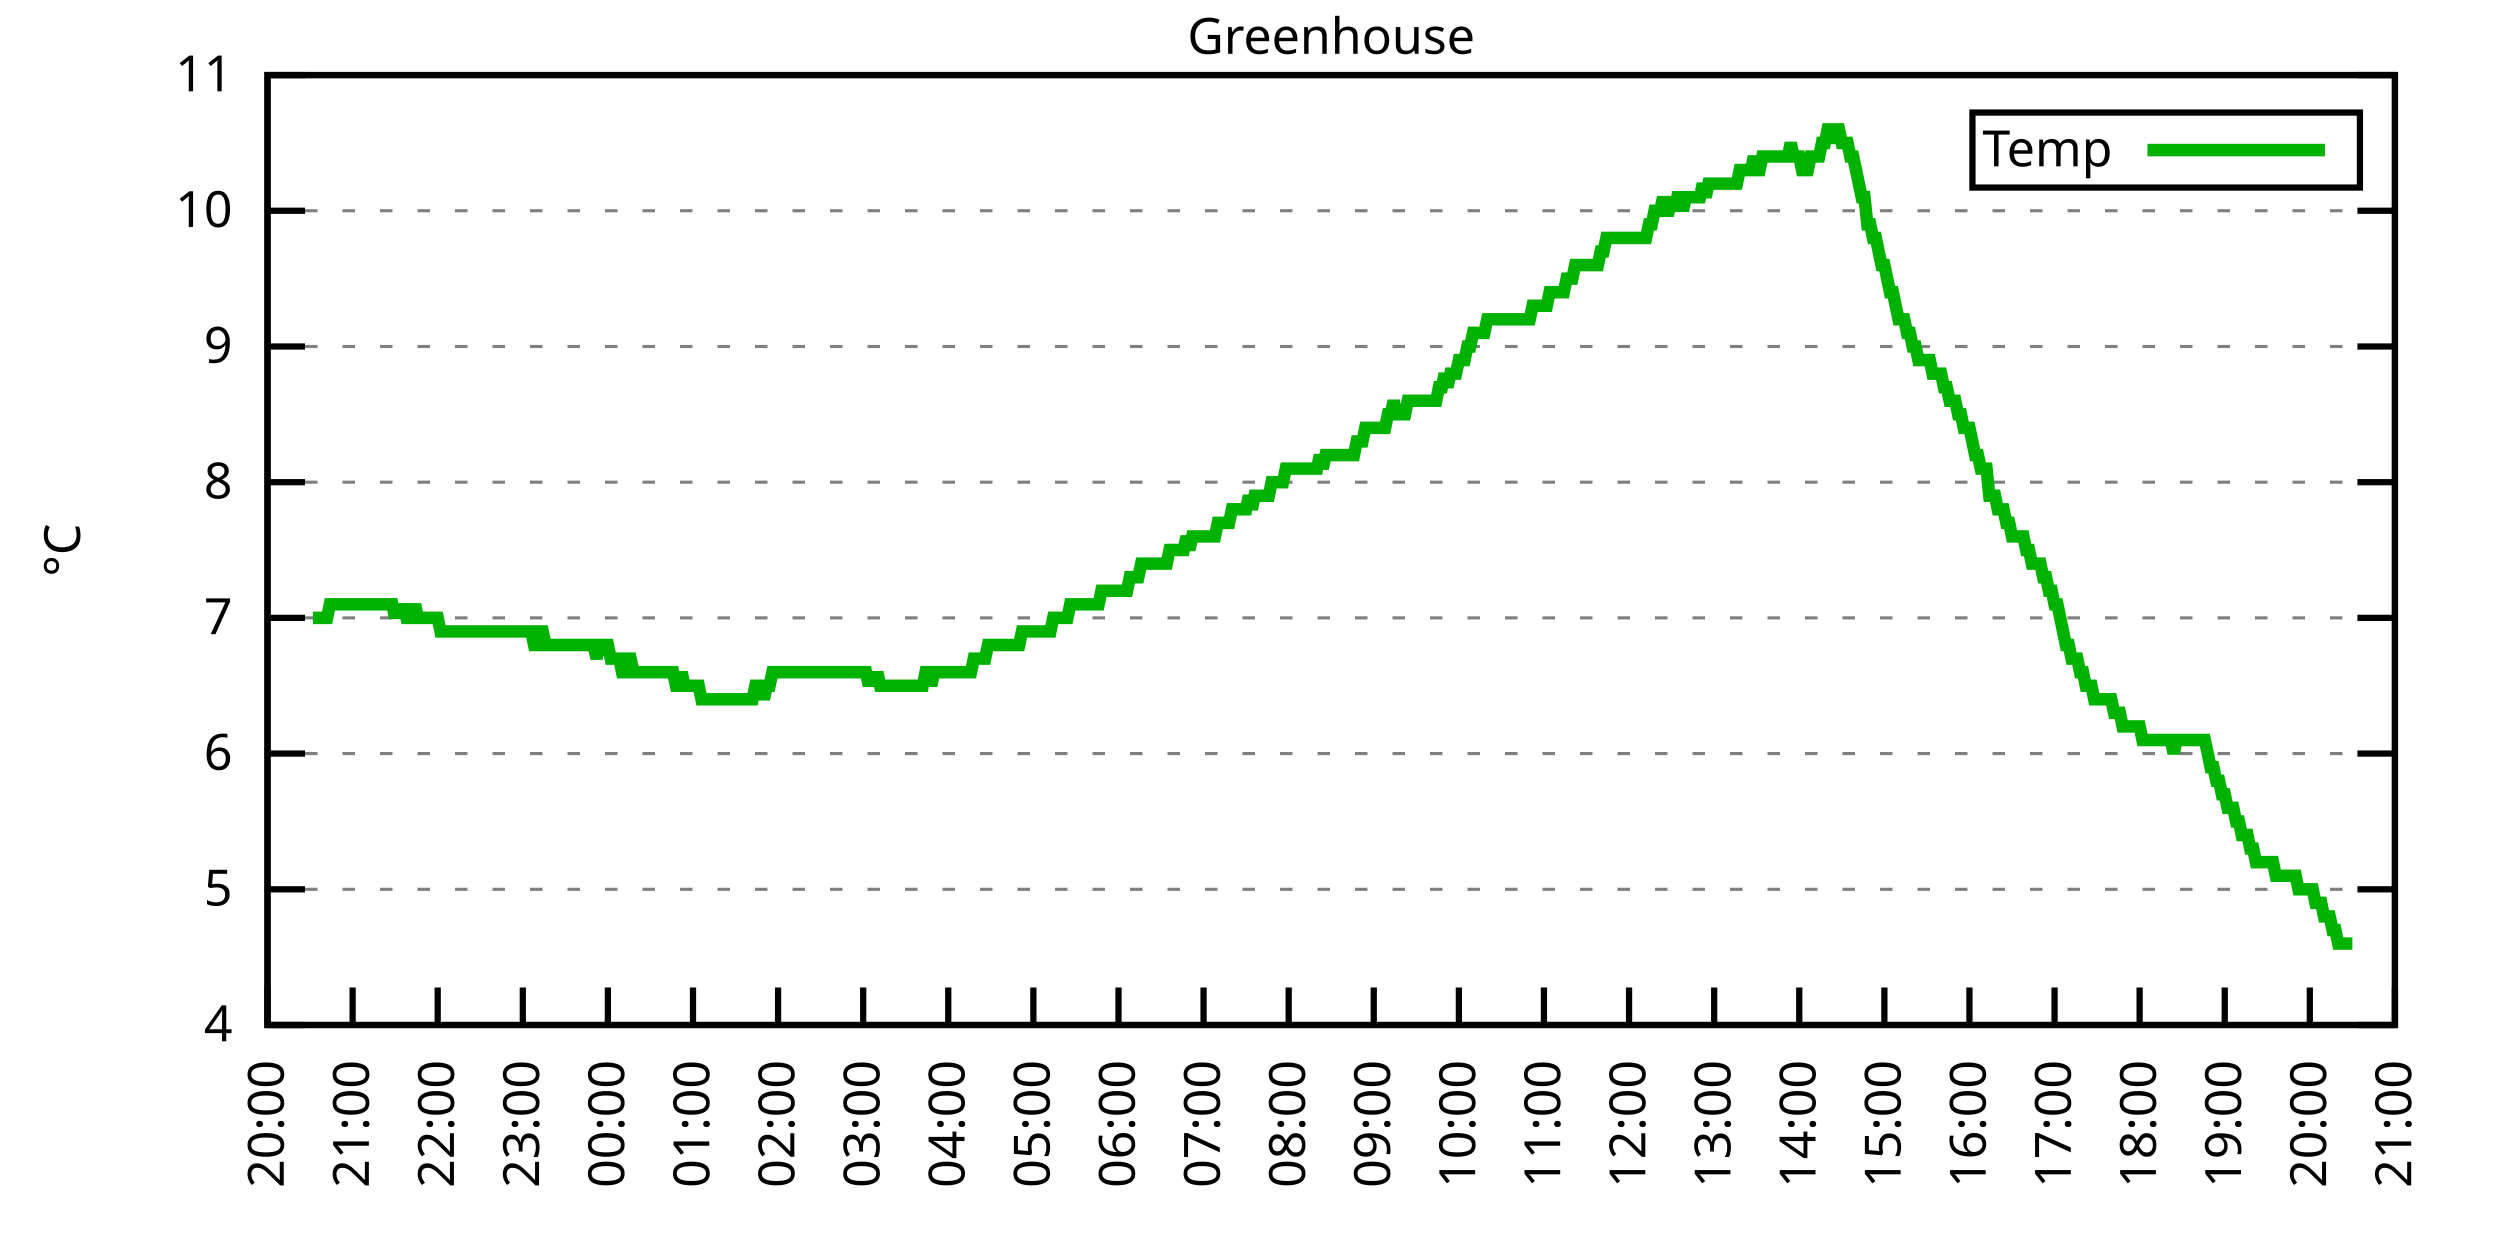
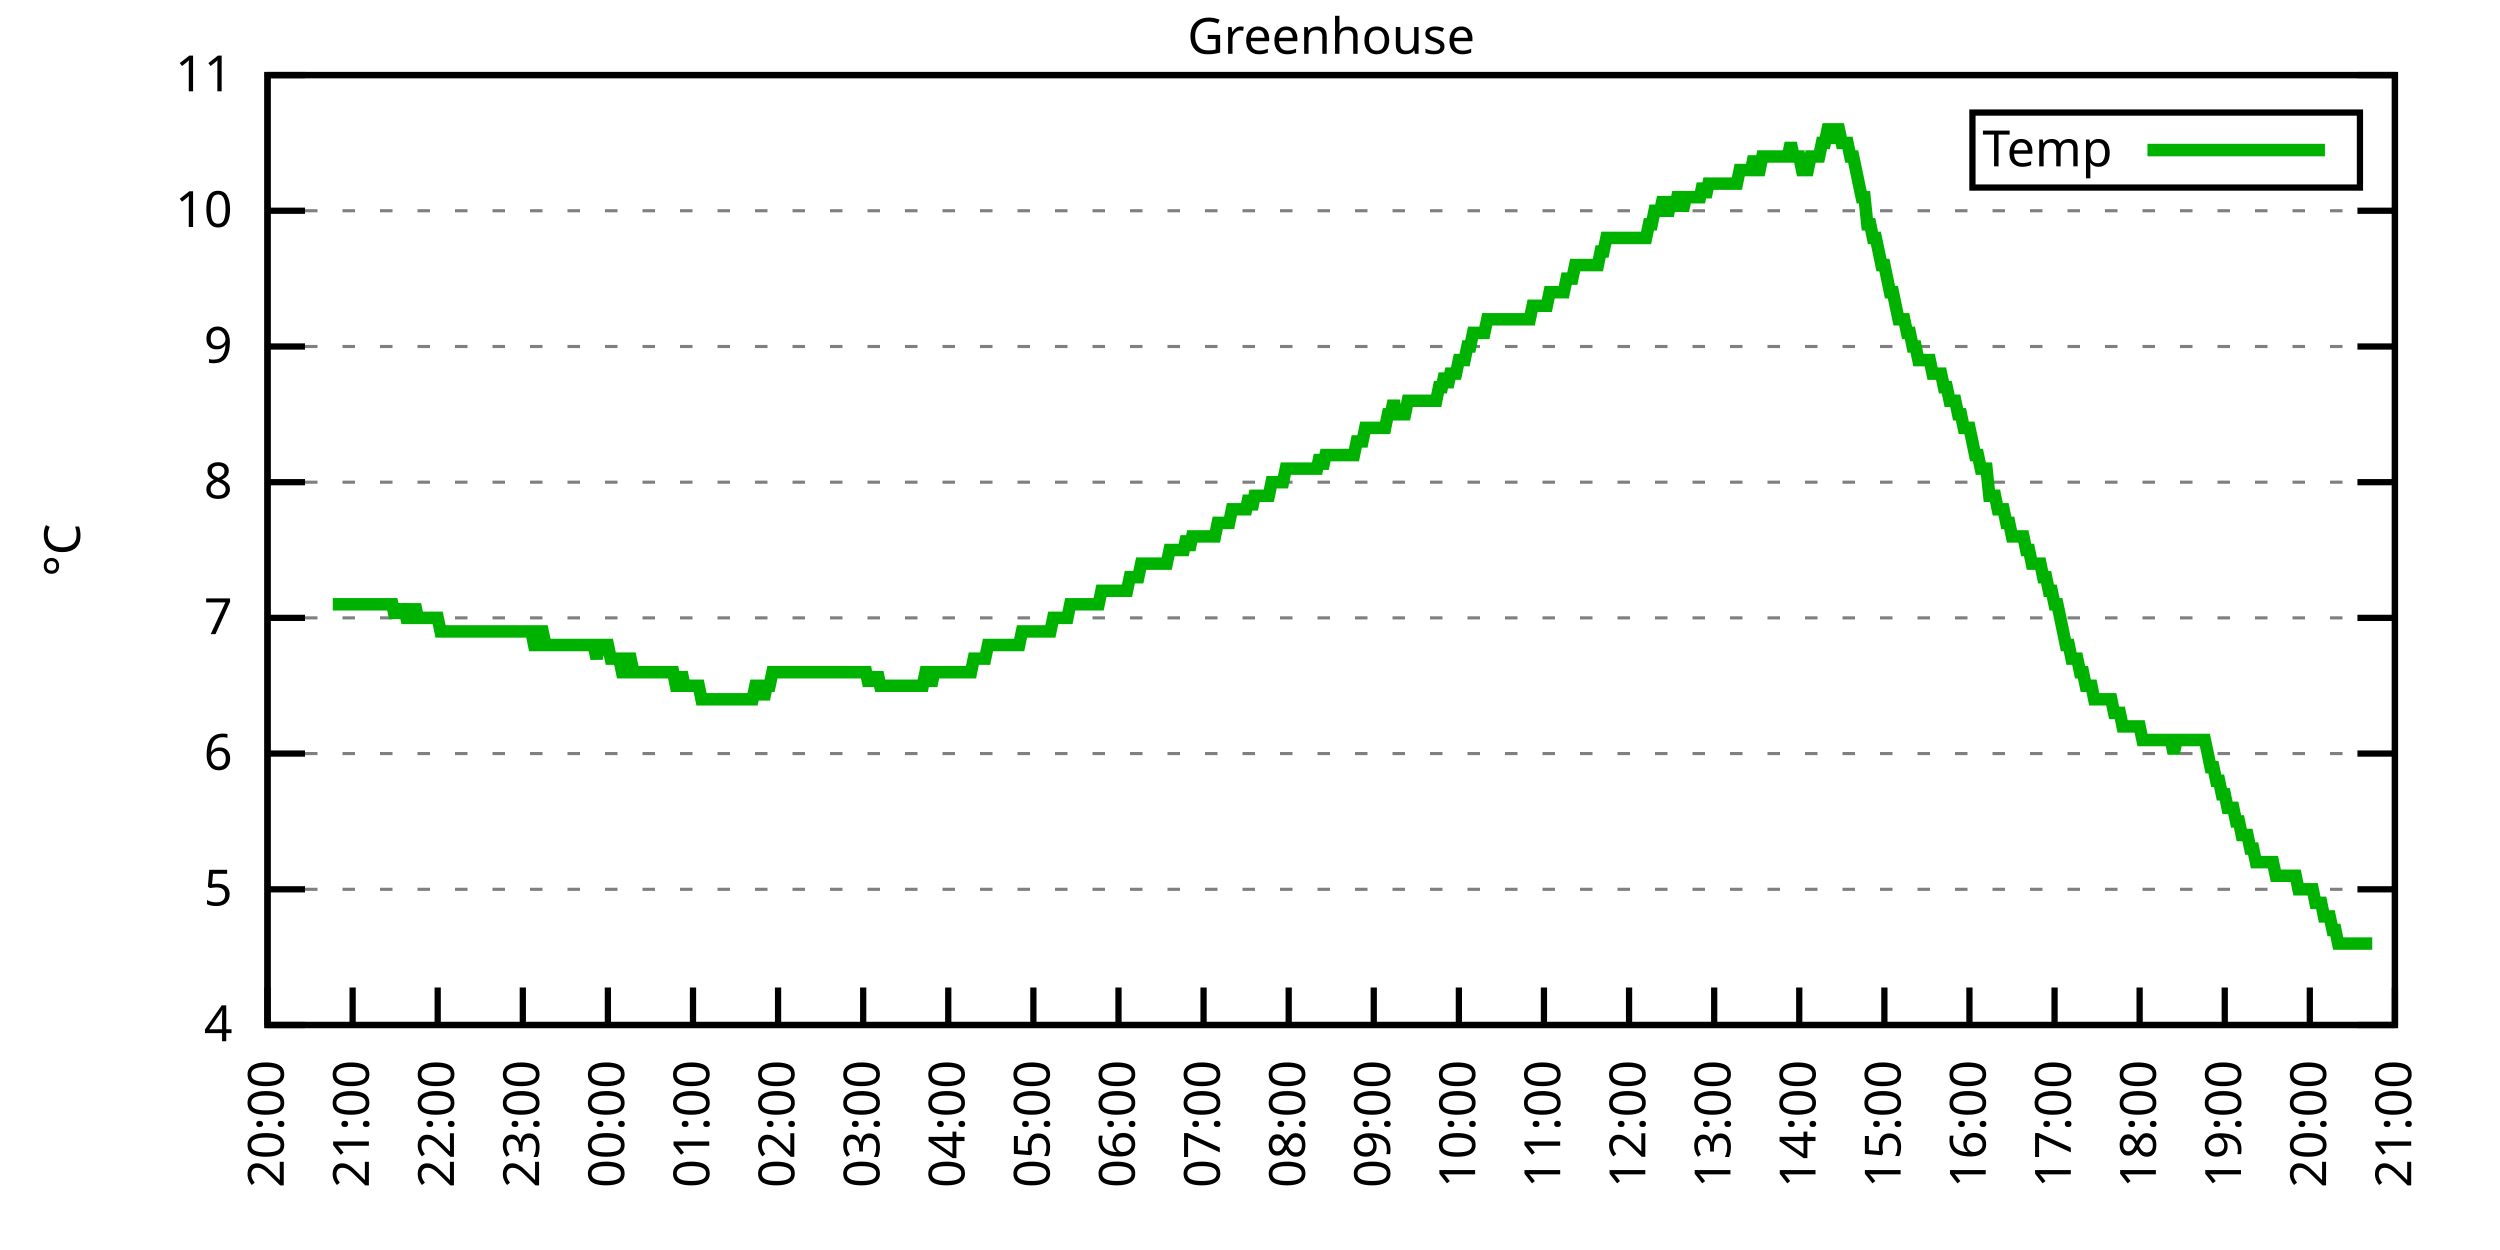
<svg xmlns="http://www.w3.org/2000/svg" xmlns:xlink="http://www.w3.org/1999/xlink" width="400" height="200" viewBox="0 0 400 200">
  <g id="gnuplot_canvas">
    <rect x="0" y="0" width="400" height="200" fill="none" />
    <defs>
      <circle id="gpDot" r="0.5" stroke-width="0.5" stroke="currentColor" />
      <path id="gpPt0" stroke-width="0.333" stroke="currentColor" d="M-1,0 h2 M0,-1 v2" />
      <path id="gpPt1" stroke-width="0.333" stroke="currentColor" d="M-1,-1 L1,1 M1,-1 L-1,1" />
      <path id="gpPt2" stroke-width="0.333" stroke="currentColor" d="M-1,0 L1,0 M0,-1 L0,1 M-1,-1 L1,1 M-1,1 L1,-1" />
      <rect id="gpPt3" stroke-width="0.333" stroke="currentColor" x="-1" y="-1" width="2" height="2" />
      <rect id="gpPt4" stroke-width="0.333" stroke="currentColor" fill="currentColor" x="-1" y="-1" width="2" height="2" />
      <circle id="gpPt5" stroke-width="0.333" stroke="currentColor" cx="0" cy="0" r="1" />
      <use xlink:href="#gpPt5" id="gpPt6" fill="currentColor" stroke="none" />
      <path id="gpPt7" stroke-width="0.333" stroke="currentColor" d="M0,-1.33 L-1.33,0.67 L1.33,0.67 z" />
      <use xlink:href="#gpPt7" id="gpPt8" fill="currentColor" stroke="none" />
      <use xlink:href="#gpPt7" id="gpPt9" stroke="currentColor" transform="rotate(180)" />
      <use xlink:href="#gpPt9" id="gpPt10" fill="currentColor" stroke="none" />
      <use xlink:href="#gpPt3" id="gpPt11" stroke="currentColor" transform="rotate(45)" />
      <use xlink:href="#gpPt11" id="gpPt12" fill="currentColor" stroke="none" />
      <path id="gpPt13" stroke-width="0.333" stroke="currentColor" d="M0,1.330 L1.265,0.411 L0.782,-1.067 L-0.782,-1.076 L-1.265,0.411 z" />
      <use xlink:href="#gpPt13" id="gpPt14" fill="currentColor" stroke="none" />
      <filter id="textbox" filterUnits="objectBoundingBox" x="0" y="0" height="1" width="1">
        <feFlood flood-color="white" flood-opacity="1" result="bgnd" />
        <feComposite in="SourceGraphic" in2="bgnd" operator="atop" />
      </filter>
      <filter id="greybox" filterUnits="objectBoundingBox" x="0" y="0" height="1" width="1">
        <feFlood flood-color="lightgrey" flood-opacity="1" result="grey" />
        <feComposite in="SourceGraphic" in2="grey" operator="atop" />
      </filter>
    </defs>
    <g fill="none" color="white" stroke="currentColor" stroke-width="1.00" stroke-linecap="butt" stroke-linejoin="miter">
</g>
    <g fill="none" color="black" stroke="currentColor" stroke-width="1.00" stroke-linecap="butt" stroke-linejoin="miter">
      <g stroke="none" shape-rendering="crispEdges">
        <polygon fill="rgb(255, 255, 255)" points="42.80,164.00 383.18,164.00 383.18,12.02 42.80,12.02 " />
      </g>
    </g>
    <g fill="none" color="black" stroke="currentColor" stroke-width="1.00" stroke-linecap="butt" stroke-linejoin="miter">
</g>
    <g fill="none" color="black" stroke="black" stroke-width="0.50" stroke-linecap="butt" stroke-linejoin="miter">
</g>
    <g fill="none" color="gray" stroke="currentColor" stroke-width="0.50" stroke-linecap="butt" stroke-linejoin="miter">
      <path stroke="gray" stroke-dasharray="2,4" class="gridline" d="M42.80,164.00 L383.19,164.00  " />
    </g>
    <g fill="none" color="gray" stroke="gray" stroke-width="1.00" stroke-linecap="butt" stroke-linejoin="miter">
</g>
    <g fill="none" color="black" stroke="currentColor" stroke-width="1.00" stroke-linecap="butt" stroke-linejoin="miter">
      <path stroke="black" d="M42.80,164.00 L48.80,164.00 M383.19,164.00 L377.19,164.00  " />
      <g transform="translate(37.20,166.60)" stroke="none" fill="black" font-family="Sans" font-size="8.00" text-anchor="end">
        <text>
          <tspan font-family="Sans"> 4</tspan>
        </text>
      </g>
    </g>
    <g fill="none" color="black" stroke="currentColor" stroke-width="1.00" stroke-linecap="butt" stroke-linejoin="miter">
</g>
    <g fill="none" color="black" stroke="black" stroke-width="0.50" stroke-linecap="butt" stroke-linejoin="miter">
</g>
    <g fill="none" color="gray" stroke="currentColor" stroke-width="0.50" stroke-linecap="butt" stroke-linejoin="miter">
      <path stroke="gray" stroke-dasharray="2,4" class="gridline" d="M42.80,142.29 L383.19,142.29  " />
    </g>
    <g fill="none" color="gray" stroke="gray" stroke-width="1.00" stroke-linecap="butt" stroke-linejoin="miter">
</g>
    <g fill="none" color="black" stroke="currentColor" stroke-width="1.00" stroke-linecap="butt" stroke-linejoin="miter">
      <path stroke="black" d="M42.80,142.29 L48.80,142.29 M383.19,142.29 L377.19,142.29  " />
      <g transform="translate(37.20,144.89)" stroke="none" fill="black" font-family="Sans" font-size="8.00" text-anchor="end">
        <text>
          <tspan font-family="Sans"> 5</tspan>
        </text>
      </g>
    </g>
    <g fill="none" color="black" stroke="currentColor" stroke-width="1.00" stroke-linecap="butt" stroke-linejoin="miter">
</g>
    <g fill="none" color="black" stroke="black" stroke-width="0.50" stroke-linecap="butt" stroke-linejoin="miter">
</g>
    <g fill="none" color="gray" stroke="currentColor" stroke-width="0.50" stroke-linecap="butt" stroke-linejoin="miter">
      <path stroke="gray" stroke-dasharray="2,4" class="gridline" d="M42.80,120.57 L383.19,120.57  " />
    </g>
    <g fill="none" color="gray" stroke="gray" stroke-width="1.00" stroke-linecap="butt" stroke-linejoin="miter">
</g>
    <g fill="none" color="black" stroke="currentColor" stroke-width="1.00" stroke-linecap="butt" stroke-linejoin="miter">
      <path stroke="black" d="M42.80,120.57 L48.80,120.57 M383.19,120.57 L377.19,120.57  " />
      <g transform="translate(37.20,123.17)" stroke="none" fill="black" font-family="Sans" font-size="8.00" text-anchor="end">
        <text>
          <tspan font-family="Sans"> 6</tspan>
        </text>
      </g>
    </g>
    <g fill="none" color="black" stroke="currentColor" stroke-width="1.00" stroke-linecap="butt" stroke-linejoin="miter">
</g>
    <g fill="none" color="black" stroke="black" stroke-width="0.50" stroke-linecap="butt" stroke-linejoin="miter">
</g>
    <g fill="none" color="gray" stroke="currentColor" stroke-width="0.50" stroke-linecap="butt" stroke-linejoin="miter">
      <path stroke="gray" stroke-dasharray="2,4" class="gridline" d="M42.80,98.86 L383.19,98.86  " />
    </g>
    <g fill="none" color="gray" stroke="gray" stroke-width="1.00" stroke-linecap="butt" stroke-linejoin="miter">
</g>
    <g fill="none" color="black" stroke="currentColor" stroke-width="1.00" stroke-linecap="butt" stroke-linejoin="miter">
      <path stroke="black" d="M42.80,98.86 L48.80,98.86 M383.19,98.86 L377.19,98.86  " />
      <g transform="translate(37.20,101.46)" stroke="none" fill="black" font-family="Sans" font-size="8.00" text-anchor="end">
        <text>
          <tspan font-family="Sans"> 7</tspan>
        </text>
      </g>
    </g>
    <g fill="none" color="black" stroke="currentColor" stroke-width="1.00" stroke-linecap="butt" stroke-linejoin="miter">
</g>
    <g fill="none" color="black" stroke="black" stroke-width="0.50" stroke-linecap="butt" stroke-linejoin="miter">
</g>
    <g fill="none" color="gray" stroke="currentColor" stroke-width="0.50" stroke-linecap="butt" stroke-linejoin="miter">
      <path stroke="gray" stroke-dasharray="2,4" class="gridline" d="M42.80,77.15 L383.19,77.15  " />
    </g>
    <g fill="none" color="gray" stroke="gray" stroke-width="1.00" stroke-linecap="butt" stroke-linejoin="miter">
</g>
    <g fill="none" color="black" stroke="currentColor" stroke-width="1.00" stroke-linecap="butt" stroke-linejoin="miter">
      <path stroke="black" d="M42.80,77.15 L48.80,77.15 M383.19,77.15 L377.19,77.15  " />
      <g transform="translate(37.20,79.75)" stroke="none" fill="black" font-family="Sans" font-size="8.00" text-anchor="end">
        <text>
          <tspan font-family="Sans"> 8</tspan>
        </text>
      </g>
    </g>
    <g fill="none" color="black" stroke="currentColor" stroke-width="1.00" stroke-linecap="butt" stroke-linejoin="miter">
</g>
    <g fill="none" color="black" stroke="black" stroke-width="0.50" stroke-linecap="butt" stroke-linejoin="miter">
</g>
    <g fill="none" color="gray" stroke="currentColor" stroke-width="0.50" stroke-linecap="butt" stroke-linejoin="miter">
      <path stroke="gray" stroke-dasharray="2,4" class="gridline" d="M42.80,55.44 L383.19,55.44  " />
    </g>
    <g fill="none" color="gray" stroke="gray" stroke-width="1.00" stroke-linecap="butt" stroke-linejoin="miter">
</g>
    <g fill="none" color="black" stroke="currentColor" stroke-width="1.00" stroke-linecap="butt" stroke-linejoin="miter">
      <path stroke="black" d="M42.80,55.44 L48.80,55.44 M383.19,55.44 L377.19,55.44  " />
      <g transform="translate(37.20,58.04)" stroke="none" fill="black" font-family="Sans" font-size="8.00" text-anchor="end">
        <text>
          <tspan font-family="Sans"> 9</tspan>
        </text>
      </g>
    </g>
    <g fill="none" color="black" stroke="currentColor" stroke-width="1.00" stroke-linecap="butt" stroke-linejoin="miter">
</g>
    <g fill="none" color="black" stroke="black" stroke-width="0.50" stroke-linecap="butt" stroke-linejoin="miter">
</g>
    <g fill="none" color="gray" stroke="currentColor" stroke-width="0.50" stroke-linecap="butt" stroke-linejoin="miter">
      <path stroke="gray" stroke-dasharray="2,4" class="gridline" d="M42.80,33.72 L383.19,33.72  " />
    </g>
    <g fill="none" color="gray" stroke="gray" stroke-width="1.00" stroke-linecap="butt" stroke-linejoin="miter">
</g>
    <g fill="none" color="black" stroke="currentColor" stroke-width="1.00" stroke-linecap="butt" stroke-linejoin="miter">
      <path stroke="black" d="M42.80,33.72 L48.80,33.72 M383.19,33.72 L377.19,33.72  " />
      <g transform="translate(37.20,36.32)" stroke="none" fill="black" font-family="Sans" font-size="8.00" text-anchor="end">
        <text>
          <tspan font-family="Sans"> 10</tspan>
        </text>
      </g>
    </g>
    <g fill="none" color="black" stroke="currentColor" stroke-width="1.00" stroke-linecap="butt" stroke-linejoin="miter">
</g>
    <g fill="none" color="black" stroke="black" stroke-width="0.50" stroke-linecap="butt" stroke-linejoin="miter">
</g>
    <g fill="none" color="gray" stroke="currentColor" stroke-width="0.50" stroke-linecap="butt" stroke-linejoin="miter">
      <path stroke="gray" stroke-dasharray="2,4" class="gridline" d="M42.80,12.01 L383.19,12.01  " />
    </g>
    <g fill="none" color="gray" stroke="gray" stroke-width="1.00" stroke-linecap="butt" stroke-linejoin="miter">
</g>
    <g fill="none" color="black" stroke="currentColor" stroke-width="1.00" stroke-linecap="butt" stroke-linejoin="miter">
      <path stroke="black" d="M42.80,12.01 L48.80,12.01 M383.19,12.01 L377.19,12.01  " />
      <g transform="translate(37.20,14.61)" stroke="none" fill="black" font-family="Sans" font-size="8.00" text-anchor="end">
        <text>
          <tspan font-family="Sans"> 11</tspan>
        </text>
      </g>
    </g>
    <g fill="none" color="black" stroke="currentColor" stroke-width="1.00" stroke-linecap="butt" stroke-linejoin="miter">
      <path stroke="black" d="M42.80,164.00 L42.80,158.00  " />
      <g transform="translate(45.40,169.60) rotate(270.00)" stroke="none" fill="black" font-family="Sans" font-size="8.00" text-anchor="end">
        <text>
          <tspan font-family="Sans">20:00</tspan>
        </text>
      </g>
    </g>
    <g fill="none" color="black" stroke="currentColor" stroke-width="1.00" stroke-linecap="butt" stroke-linejoin="miter">
      <path stroke="black" d="M56.42,164.00 L56.42,158.00  " />
      <g transform="translate(59.02,169.60) rotate(270.00)" stroke="none" fill="black" font-family="Sans" font-size="8.00" text-anchor="end">
        <text>
          <tspan font-family="Sans">21:00</tspan>
        </text>
      </g>
    </g>
    <g fill="none" color="black" stroke="currentColor" stroke-width="1.00" stroke-linecap="butt" stroke-linejoin="miter">
      <path stroke="black" d="M70.03,164.00 L70.03,158.00  " />
      <g transform="translate(72.63,169.60) rotate(270.00)" stroke="none" fill="black" font-family="Sans" font-size="8.00" text-anchor="end">
        <text>
          <tspan font-family="Sans">22:00</tspan>
        </text>
      </g>
    </g>
    <g fill="none" color="black" stroke="currentColor" stroke-width="1.00" stroke-linecap="butt" stroke-linejoin="miter">
      <path stroke="black" d="M83.65,164.00 L83.65,158.00  " />
      <g transform="translate(86.25,169.60) rotate(270.00)" stroke="none" fill="black" font-family="Sans" font-size="8.00" text-anchor="end">
        <text>
          <tspan font-family="Sans">23:00</tspan>
        </text>
      </g>
    </g>
    <g fill="none" color="black" stroke="currentColor" stroke-width="1.00" stroke-linecap="butt" stroke-linejoin="miter">
      <path stroke="black" d="M97.26,164.00 L97.26,158.00  " />
      <g transform="translate(99.86,169.60) rotate(270.00)" stroke="none" fill="black" font-family="Sans" font-size="8.00" text-anchor="end">
        <text>
          <tspan font-family="Sans">00:00</tspan>
        </text>
      </g>
    </g>
    <g fill="none" color="black" stroke="currentColor" stroke-width="1.00" stroke-linecap="butt" stroke-linejoin="miter">
      <path stroke="black" d="M110.88,164.00 L110.88,158.00  " />
      <g transform="translate(113.48,169.60) rotate(270.00)" stroke="none" fill="black" font-family="Sans" font-size="8.00" text-anchor="end">
        <text>
          <tspan font-family="Sans">01:00</tspan>
        </text>
      </g>
    </g>
    <g fill="none" color="black" stroke="currentColor" stroke-width="1.00" stroke-linecap="butt" stroke-linejoin="miter">
      <path stroke="black" d="M124.49,164.00 L124.49,158.00  " />
      <g transform="translate(127.09,169.60) rotate(270.00)" stroke="none" fill="black" font-family="Sans" font-size="8.00" text-anchor="end">
        <text>
          <tspan font-family="Sans">02:00</tspan>
        </text>
      </g>
    </g>
    <g fill="none" color="black" stroke="currentColor" stroke-width="1.00" stroke-linecap="butt" stroke-linejoin="miter">
      <path stroke="black" d="M138.11,164.00 L138.11,158.00  " />
      <g transform="translate(140.71,169.60) rotate(270.00)" stroke="none" fill="black" font-family="Sans" font-size="8.00" text-anchor="end">
        <text>
          <tspan font-family="Sans">03:00</tspan>
        </text>
      </g>
    </g>
    <g fill="none" color="black" stroke="currentColor" stroke-width="1.00" stroke-linecap="butt" stroke-linejoin="miter">
      <path stroke="black" d="M151.72,164.00 L151.72,158.00  " />
      <g transform="translate(154.32,169.60) rotate(270.00)" stroke="none" fill="black" font-family="Sans" font-size="8.00" text-anchor="end">
        <text>
          <tspan font-family="Sans">04:00</tspan>
        </text>
      </g>
    </g>
    <g fill="none" color="black" stroke="currentColor" stroke-width="1.00" stroke-linecap="butt" stroke-linejoin="miter">
      <path stroke="black" d="M165.34,164.00 L165.34,158.00  " />
      <g transform="translate(167.94,169.60) rotate(270.00)" stroke="none" fill="black" font-family="Sans" font-size="8.00" text-anchor="end">
        <text>
          <tspan font-family="Sans">05:00</tspan>
        </text>
      </g>
    </g>
    <g fill="none" color="black" stroke="currentColor" stroke-width="1.00" stroke-linecap="butt" stroke-linejoin="miter">
      <path stroke="black" d="M178.96,164.00 L178.96,158.00  " />
      <g transform="translate(181.56,169.60) rotate(270.00)" stroke="none" fill="black" font-family="Sans" font-size="8.00" text-anchor="end">
        <text>
          <tspan font-family="Sans">06:00</tspan>
        </text>
      </g>
    </g>
    <g fill="none" color="black" stroke="currentColor" stroke-width="1.00" stroke-linecap="butt" stroke-linejoin="miter">
      <path stroke="black" d="M192.57,164.00 L192.57,158.00  " />
      <g transform="translate(195.17,169.60) rotate(270.00)" stroke="none" fill="black" font-family="Sans" font-size="8.00" text-anchor="end">
        <text>
          <tspan font-family="Sans">07:00</tspan>
        </text>
      </g>
    </g>
    <g fill="none" color="black" stroke="currentColor" stroke-width="1.00" stroke-linecap="butt" stroke-linejoin="miter">
      <path stroke="black" d="M206.19,164.00 L206.19,158.00  " />
      <g transform="translate(208.79,169.60) rotate(270.00)" stroke="none" fill="black" font-family="Sans" font-size="8.00" text-anchor="end">
        <text>
          <tspan font-family="Sans">08:00</tspan>
        </text>
      </g>
    </g>
    <g fill="none" color="black" stroke="currentColor" stroke-width="1.00" stroke-linecap="butt" stroke-linejoin="miter">
      <path stroke="black" d="M219.80,164.00 L219.80,158.00  " />
      <g transform="translate(222.40,169.60) rotate(270.00)" stroke="none" fill="black" font-family="Sans" font-size="8.00" text-anchor="end">
        <text>
          <tspan font-family="Sans">09:00</tspan>
        </text>
      </g>
    </g>
    <g fill="none" color="black" stroke="currentColor" stroke-width="1.00" stroke-linecap="butt" stroke-linejoin="miter">
      <path stroke="black" d="M233.42,164.00 L233.42,158.00  " />
      <g transform="translate(236.02,169.60) rotate(270.00)" stroke="none" fill="black" font-family="Sans" font-size="8.00" text-anchor="end">
        <text>
          <tspan font-family="Sans">10:00</tspan>
        </text>
      </g>
    </g>
    <g fill="none" color="black" stroke="currentColor" stroke-width="1.00" stroke-linecap="butt" stroke-linejoin="miter">
      <path stroke="black" d="M247.03,164.00 L247.03,158.00  " />
      <g transform="translate(249.63,169.60) rotate(270.00)" stroke="none" fill="black" font-family="Sans" font-size="8.00" text-anchor="end">
        <text>
          <tspan font-family="Sans">11:00</tspan>
        </text>
      </g>
    </g>
    <g fill="none" color="black" stroke="currentColor" stroke-width="1.00" stroke-linecap="butt" stroke-linejoin="miter">
      <path stroke="black" d="M260.65,164.00 L260.65,158.00  " />
      <g transform="translate(263.25,169.60) rotate(270.00)" stroke="none" fill="black" font-family="Sans" font-size="8.00" text-anchor="end">
        <text>
          <tspan font-family="Sans">12:00</tspan>
        </text>
      </g>
    </g>
    <g fill="none" color="black" stroke="currentColor" stroke-width="1.00" stroke-linecap="butt" stroke-linejoin="miter">
      <path stroke="black" d="M274.27,164.00 L274.27,158.00  " />
      <g transform="translate(276.87,169.60) rotate(270.00)" stroke="none" fill="black" font-family="Sans" font-size="8.00" text-anchor="end">
        <text>
          <tspan font-family="Sans">13:00</tspan>
        </text>
      </g>
    </g>
    <g fill="none" color="black" stroke="currentColor" stroke-width="1.00" stroke-linecap="butt" stroke-linejoin="miter">
      <path stroke="black" d="M287.88,164.00 L287.88,158.00  " />
      <g transform="translate(290.48,169.60) rotate(270.00)" stroke="none" fill="black" font-family="Sans" font-size="8.00" text-anchor="end">
        <text>
          <tspan font-family="Sans">14:00</tspan>
        </text>
      </g>
    </g>
    <g fill="none" color="black" stroke="currentColor" stroke-width="1.00" stroke-linecap="butt" stroke-linejoin="miter">
      <path stroke="black" d="M301.50,164.00 L301.50,158.00  " />
      <g transform="translate(304.10,169.60) rotate(270.00)" stroke="none" fill="black" font-family="Sans" font-size="8.00" text-anchor="end">
        <text>
          <tspan font-family="Sans">15:00</tspan>
        </text>
      </g>
    </g>
    <g fill="none" color="black" stroke="currentColor" stroke-width="1.00" stroke-linecap="butt" stroke-linejoin="miter">
      <path stroke="black" d="M315.11,164.00 L315.11,158.00  " />
      <g transform="translate(317.71,169.60) rotate(270.00)" stroke="none" fill="black" font-family="Sans" font-size="8.00" text-anchor="end">
        <text>
          <tspan font-family="Sans">16:00</tspan>
        </text>
      </g>
    </g>
    <g fill="none" color="black" stroke="currentColor" stroke-width="1.00" stroke-linecap="butt" stroke-linejoin="miter">
      <path stroke="black" d="M328.73,164.00 L328.73,158.00  " />
      <g transform="translate(331.33,169.60) rotate(270.00)" stroke="none" fill="black" font-family="Sans" font-size="8.00" text-anchor="end">
        <text>
          <tspan font-family="Sans">17:00</tspan>
        </text>
      </g>
    </g>
    <g fill="none" color="black" stroke="currentColor" stroke-width="1.00" stroke-linecap="butt" stroke-linejoin="miter">
      <path stroke="black" d="M342.34,164.00 L342.34,158.00  " />
      <g transform="translate(344.94,169.60) rotate(270.00)" stroke="none" fill="black" font-family="Sans" font-size="8.00" text-anchor="end">
        <text>
          <tspan font-family="Sans">18:00</tspan>
        </text>
      </g>
    </g>
    <g fill="none" color="black" stroke="currentColor" stroke-width="1.00" stroke-linecap="butt" stroke-linejoin="miter">
      <path stroke="black" d="M355.96,164.00 L355.96,158.00  " />
      <g transform="translate(358.56,169.60) rotate(270.00)" stroke="none" fill="black" font-family="Sans" font-size="8.00" text-anchor="end">
        <text>
          <tspan font-family="Sans">19:00</tspan>
        </text>
      </g>
    </g>
    <g fill="none" color="black" stroke="currentColor" stroke-width="1.00" stroke-linecap="butt" stroke-linejoin="miter">
      <path stroke="black" d="M369.57,164.00 L369.57,158.00  " />
      <g transform="translate(372.17,169.60) rotate(270.00)" stroke="none" fill="black" font-family="Sans" font-size="8.00" text-anchor="end">
        <text>
          <tspan font-family="Sans">20:00</tspan>
        </text>
      </g>
    </g>
    <g fill="none" color="black" stroke="currentColor" stroke-width="1.00" stroke-linecap="butt" stroke-linejoin="miter">
      <path stroke="black" d="M383.19,164.00 L383.19,158.00  " />
      <g transform="translate(385.79,169.60) rotate(270.00)" stroke="none" fill="black" font-family="Sans" font-size="8.00" text-anchor="end">
        <text>
          <tspan font-family="Sans">21:00</tspan>
        </text>
      </g>
    </g>
    <g fill="none" color="black" stroke="currentColor" stroke-width="1.00" stroke-linecap="butt" stroke-linejoin="miter">
</g>
    <g fill="none" color="black" stroke="currentColor" stroke-width="1.00" stroke-linecap="butt" stroke-linejoin="miter">
      <path stroke="black" d="M42.80,12.01 L42.80,164.00 L383.19,164.00 L383.19,12.01 L42.80,12.01 Z  " />
    </g>
    <g fill="none" color="black" stroke="currentColor" stroke-width="1.00" stroke-linecap="butt" stroke-linejoin="miter">
</g>
    <g fill="none" color="black" stroke="currentColor" stroke-width="1.00" stroke-linecap="butt" stroke-linejoin="miter">
      <path stroke="black" d="M315.59,30.01 L315.59,18.01 L377.59,18.01 L377.59,30.01 L315.59,30.01 Z  " />
    </g>
    <g id="Greenhouse_plot_1">
      <g fill="none" color="white" stroke="black" stroke-width="2.00" stroke-linecap="butt" stroke-linejoin="miter">
</g>
      <g fill="none" color="black" stroke="currentColor" stroke-width="2.00" stroke-linecap="butt" stroke-linejoin="miter">
        <g transform="translate(337.99,26.61)" stroke="none" fill="black" font-family="Sans" font-size="8.00" text-anchor="end">
          <text>
            <tspan font-family="Sans">Temp</tspan>
          </text>
        </g>
      </g>
      <g fill="none" color="black" stroke="currentColor" stroke-width="2.00" stroke-linecap="butt" stroke-linejoin="miter">
-         <path stroke="rgb(  0, 178,   0)" d="M343.59,24.01 L371.99,24.01 M50.06,98.86 L50.52,98.86 L50.97,98.86 L51.42,98.86 L51.88,98.86 L52.33,98.86   L52.78,96.69 L53.24,96.69 L53.69,96.69 L54.15,96.69 L54.60,96.69 L55.05,96.69 L55.51,96.69 L55.96,96.69   L56.42,96.69 L56.87,96.69 L57.32,96.69 L57.78,96.69 L58.23,96.69 L58.68,96.69 L59.14,96.69 L59.59,96.69   L60.05,96.69 L60.50,96.69 L60.95,96.69 L61.41,96.69 L61.86,96.69 L62.32,96.69 L62.77,96.69 L63.22,98.86   L63.68,96.69 L64.13,98.86 L64.58,96.69 L65.04,98.86 L65.49,98.86 L65.95,98.86 L66.40,96.69 L66.85,98.86   L67.31,98.86 L67.76,98.86 L68.22,98.86 L68.67,98.86 L69.12,98.86 L69.58,98.86 L70.03,98.86 L70.49,101.03   L70.94,101.03 L71.39,101.03 L71.85,101.03 L72.30,101.03 L72.75,101.03 L73.21,101.03 L73.66,101.03 L74.12,101.03   L74.57,101.03 L75.02,101.03 L75.48,101.03 L75.93,101.03 L76.39,101.03 L76.84,101.03 L77.29,101.03 L77.75,101.03   L78.20,101.03 L78.65,101.03 L79.11,101.03 L79.56,101.03 L80.02,101.03 L80.47,101.03 L80.92,101.03 L81.38,101.03   L81.83,101.03 L82.29,101.03 L82.74,101.03 L83.19,101.03 L83.65,101.03 L84.10,101.03 L84.55,101.03 L85.01,101.03   L85.46,103.20 L85.92,103.20 L86.37,101.03 L86.82,101.03 L87.28,103.20 L87.73,103.20 L88.19,103.20 L88.64,103.20   L89.09,103.20 L89.55,103.20 L90.00,103.20 L90.45,103.20 L90.91,103.20 L91.36,103.20 L91.82,103.20 L92.27,103.20   L92.72,103.20 L93.18,103.20 L93.63,103.20 L94.09,103.20 L94.54,103.20 L94.99,103.20 L95.45,105.38 L95.90,103.20   L96.35,103.20 L96.81,103.20 L97.26,103.20 L97.72,105.38 L98.17,105.38 L98.62,105.38 L99.08,105.38 L99.53,107.55   L99.99,107.55 L100.44,105.38 L100.89,105.38 L101.35,107.55 L101.80,107.55 L102.25,107.55 L102.71,107.55 L103.16,107.55   L103.62,107.55 L104.07,107.55 L104.52,107.55 L104.98,107.55 L105.43,107.55 L105.89,107.55 L106.34,107.55 L106.79,107.55   L107.25,107.55 L107.70,107.55 L108.15,109.72 L108.61,109.72 L109.06,107.55 L109.52,109.72 L109.97,109.72 L110.42,109.72   L110.88,109.72 L111.33,109.72 L111.79,109.72 L112.24,111.89 L112.69,111.89 L113.15,111.89 L113.60,111.89 L114.05,111.89   L114.51,111.89 L114.96,111.89 L115.42,111.89 L115.87,111.89 L116.32,111.89 L116.78,111.89 L117.23,111.89 L117.69,111.89   L118.14,111.89 L118.59,111.89 L119.05,111.89 L119.50,111.89 L119.96,111.89 L120.41,111.89 L120.86,109.72 L121.32,109.72   L121.77,109.72 L122.22,111.89 L122.68,109.72 L123.13,109.72 L123.59,107.55 L124.04,107.55 L124.49,107.55 L124.95,107.55   L125.40,107.55 L125.86,107.55 L126.31,107.55 L126.76,107.55 L127.22,107.55 L127.67,107.55 L128.12,107.55 L128.58,107.55   L129.03,107.55 L129.49,107.55 L129.94,107.55 L130.39,107.55 L130.85,107.55 L131.30,107.55 L131.76,107.55 L132.21,107.55   L132.66,107.55 L133.12,107.55 L133.57,107.55 L134.02,107.55 L134.48,107.55 L134.93,107.55 L135.39,107.55 L135.84,107.55   L136.29,107.55 L136.75,107.55 L137.20,107.55 L137.66,107.55 L138.11,107.55 L138.56,107.55 L139.02,109.72 L139.47,107.55   L139.92,109.72 L140.38,107.55 L140.83,109.72 L141.29,109.72 L141.74,109.72 L142.19,109.72 L142.65,109.72 L143.10,109.72   L143.56,109.72 L144.01,109.72 L144.46,109.72 L144.92,109.72 L145.37,109.72 L145.82,109.72 L146.28,109.72 L146.73,109.72   L147.19,109.72 L147.64,109.72 L148.09,107.55 L148.55,107.55 L149.00,109.72 L149.46,107.55 L149.91,107.55 L150.36,107.55   L150.82,107.55 L151.27,107.55 L151.72,107.55 L152.18,107.55 L152.63,107.55 L153.09,107.55 L153.54,107.55 L153.99,107.55   L154.45,107.55 L154.90,107.55 L155.36,107.55 L155.81,105.38 L156.26,105.38 L156.72,105.38 L157.17,105.38 L157.62,105.38   L158.08,103.20 L158.53,103.20 L158.99,103.20 L159.44,103.20 L159.89,103.20 L160.35,103.20 L160.80,103.20 L161.26,103.20   L161.71,103.20 L162.16,103.20 L162.62,103.20 L163.07,103.20 L163.52,101.03 L163.98,101.03 L164.43,101.03 L164.89,101.03   L165.34,101.03 L165.79,101.03 L166.25,101.03 L166.70,101.03 L167.16,101.03 L167.61,101.03 L168.06,101.03 L168.52,98.86   L168.97,98.86 L169.43,98.86 L169.88,98.86 L170.33,98.86 L170.79,98.86 L171.24,96.69 L171.69,96.69 L172.15,96.69   L172.60,96.69 L173.06,96.69 L173.51,96.69 L173.96,96.69 L174.42,96.69 L174.87,96.69 L175.33,96.69 L175.78,96.69   L176.23,94.52 L176.69,94.52 L177.14,94.52 L177.59,94.52 L178.05,94.52 L178.50,94.52 L178.96,94.52 L179.41,94.52   L179.86,94.52 L180.32,94.52 L180.77,92.35 L181.23,92.35 L181.68,92.35 L182.13,92.35 L182.59,90.18 L183.04,90.18   L183.49,90.18 L183.95,90.18 L184.40,90.18 L184.86,90.18 L185.31,90.18 L185.76,90.18 L186.22,90.18 L186.67,90.18   L187.13,88.00 L187.58,88.00 L188.03,88.00 L188.49,88.00 L188.94,88.00 L189.39,88.00 L189.85,85.83 L190.30,88.00   L190.76,85.83 L191.21,85.83 L191.66,85.83 L192.12,85.83 L192.57,85.83 L193.03,85.83 L193.48,85.83 L193.93,85.83   L194.39,85.83 L194.84,83.66 L195.29,83.66 L195.75,83.66 L196.20,83.66 L196.66,83.66 L197.11,81.49 L197.56,81.49   L198.02,81.49 L198.47,81.49 L198.93,81.49 L199.38,81.49 L199.83,79.32 L200.29,81.49 L200.74,79.32 L201.19,79.32   L201.65,79.32 L202.10,79.32 L202.56,79.32 L203.01,79.32 L203.46,77.15 L203.92,77.15 L204.37,77.15 L204.83,77.15   L205.28,77.15 L205.73,74.98 L206.19,74.98 L206.64,74.98 L207.09,74.98 L207.55,74.98 L208.00,74.98 L208.46,74.98   L208.91,74.98 L209.36,74.98 L209.82,74.98 L210.27,74.98 L210.73,74.98 L211.18,72.81 L211.63,74.98 L212.09,72.81   L212.54,72.81 L213.00,72.81 L213.45,72.81 L213.90,72.81 L214.36,72.81 L214.81,72.81 L215.26,72.81 L215.72,72.81   L216.17,72.81 L216.63,72.81 L217.08,70.63 L217.53,70.63 L217.99,70.63 L218.44,68.46 L218.90,68.46 L219.35,68.46   L219.80,68.46 L220.26,68.46 L220.71,68.46 L221.16,68.46 L221.62,68.46 L222.07,66.29 L222.53,66.29 L222.98,64.12   L223.43,66.29 L223.89,66.29 L224.34,66.29 L224.80,66.29 L225.25,64.12 L225.70,64.12 L226.16,64.12 L226.61,64.12   L227.06,64.12 L227.52,64.12 L227.97,64.12 L228.43,64.12 L228.88,64.12 L229.33,64.12 L229.79,64.12 L230.24,61.95   L230.70,61.95 L231.15,59.78 L231.60,61.95 L232.06,59.78 L232.51,59.78 L232.96,59.78 L233.42,57.61 L233.87,57.61   L234.33,57.61 L234.78,55.44 L235.23,55.44 L235.69,53.26 L236.14,53.26 L236.60,53.26 L237.05,53.26 L237.50,53.26   L237.96,51.09 L238.41,51.09 L238.86,51.09 L239.32,51.09 L239.77,51.09 L240.23,51.09 L240.68,51.09 L241.13,51.09   L241.59,51.09 L242.04,51.09 L242.50,51.09 L242.95,51.09 L243.40,51.09 L243.86,51.09 L244.31,51.09 L244.76,51.09   L245.22,48.92 L245.67,48.92 L246.13,48.92 L246.58,48.92 L247.03,48.92 L247.49,48.92 L247.94,46.75 L248.40,46.75   L248.85,46.75 L249.30,46.75 L249.76,46.75 L250.21,46.75 L250.66,44.58 L251.12,44.58 L251.57,44.58 L252.03,42.41   L252.48,42.41 L252.93,42.41 L253.39,42.41 L253.84,42.41 L254.30,42.41 L254.75,42.41 L255.20,42.41 L255.66,42.41   L256.11,40.24 L256.56,40.24 L257.02,38.07 L257.47,38.07 L257.93,38.07 L258.38,38.07 L258.83,38.07 L259.29,38.07   L259.74,38.07 L260.20,38.07 L260.65,38.07 L261.10,38.07 L261.56,38.07 L262.01,38.07 L262.47,38.07 L262.92,38.07   L263.37,38.07 L263.83,35.89 L264.28,35.89 L264.73,33.72 L265.19,33.72 L265.64,33.72 L266.10,31.55 L266.55,33.72   L267.00,33.72 L267.46,31.55 L267.91,33.72 L268.37,31.55 L268.82,31.55 L269.27,33.72 L269.73,31.55 L270.18,31.55   L270.63,31.55 L271.09,31.55 L271.54,31.55 L272.00,31.55 L272.45,29.38 L272.90,31.55 L273.36,29.38 L273.81,29.38   L274.27,29.38 L274.72,29.38 L275.17,29.38 L275.63,29.38 L276.08,29.38 L276.53,29.38 L276.99,29.38 L277.44,29.38   L277.90,29.38 L278.35,27.21 L278.80,27.21 L279.26,27.21 L279.71,27.21 L280.17,27.21 L280.62,25.04 L281.07,27.21   L281.53,27.21 L281.98,25.04 L282.43,25.04 L282.89,25.04 L283.34,25.04 L283.80,25.04 L284.25,25.04 L284.70,25.04   L285.16,25.04 L285.61,25.04 L286.07,25.04 L286.52,22.87 L286.97,25.04 L287.43,25.04 L287.88,25.04 L288.33,27.21   L288.79,27.21 L289.24,27.21 L289.70,25.04 L290.15,25.04 L290.60,25.04 L291.06,25.04 L291.51,22.87 L291.97,22.87   L292.42,20.70 L292.87,20.70 L293.33,22.87 L293.78,20.70 L294.23,20.70 L294.69,22.87 L295.14,22.87 L295.60,22.87   L296.05,25.04 L296.50,25.04 L296.96,27.21 L297.41,29.38 L297.87,31.55 L298.32,31.55 L298.77,35.89 L299.23,35.89   L299.68,38.07 L300.13,38.07 L300.59,40.24 L301.04,42.41 L301.50,42.41 L301.95,44.58 L302.40,46.75 L302.86,46.75   L303.31,48.92 L303.77,51.09 L304.22,51.09 L304.67,51.09 L305.13,53.26 L305.58,53.26 L306.03,55.44 L306.49,55.44   L306.94,57.61 L307.40,57.61 L307.85,57.61 L308.30,57.61 L308.76,57.61 L309.21,59.78 L309.67,59.78 L310.12,59.78   L310.57,59.78 L311.03,61.95 L311.48,61.95 L311.94,64.12 L312.39,64.12 L312.84,64.12 L313.30,66.29 L313.75,66.29   L314.20,68.46 L314.66,68.46 L315.11,68.46 L315.57,70.63 L316.02,72.81 L316.47,72.81 L316.93,74.98 L317.38,74.98   L317.84,74.98 L318.29,79.32 L318.74,79.32 L319.20,79.32 L319.65,81.49 L320.10,81.49 L320.56,81.49 L321.01,83.66   L321.47,83.66 L321.92,85.83 L322.37,85.83 L322.83,85.83 L323.28,85.83 L323.74,85.83 L324.19,88.00 L324.64,88.00   L325.10,90.18 L325.55,90.18 L326.00,90.18 L326.46,90.18 L326.91,92.35 L327.37,92.35 L327.82,94.52 L328.27,94.52   L328.73,96.69 L329.18,96.69 L329.64,98.86 L330.09,101.03 L330.54,103.20 L331.00,103.20 L331.45,105.38 L331.90,105.38   L332.36,105.38 L332.81,107.55 L333.27,107.55 L333.72,109.72 L334.17,109.72 L334.63,109.72 L335.08,111.89 L335.54,111.89   L335.99,111.89 L336.44,111.89 L336.90,111.89 L337.35,111.89 L337.80,111.89 L338.26,114.06 L338.71,114.06 L339.17,114.06   L339.62,116.23 L340.07,116.23 L340.53,116.23 L340.98,116.23 L341.44,116.23 L341.89,116.23 L342.34,116.23 L342.80,118.40   L343.25,118.40 L343.70,118.40 L344.16,118.40 L344.61,118.40 L345.07,118.40 L345.52,118.40 L345.97,118.40 L346.43,118.40   L346.88,118.40 L347.34,118.40 L347.79,120.57 L348.24,118.40 L348.70,118.40 L349.15,118.40 L349.60,118.40 L350.06,118.40   L350.51,118.40 L350.97,118.40 L351.42,118.40 L351.87,118.40 L352.33,118.40 L352.78,118.40 L353.24,120.57 L353.69,122.75   L354.14,122.75 L354.60,124.92 L355.05,124.92 L355.50,127.09 L355.96,127.09 L356.41,129.26 L356.87,129.26 L357.32,129.26   L357.77,131.43 L358.23,131.43 L358.68,133.60 L359.14,133.60 L359.59,133.60 L360.04,135.77 L360.50,135.77 L360.95,137.94   L361.41,137.94 L361.86,137.94 L362.31,137.94 L362.77,137.94 L363.22,137.94 L363.67,137.94 L364.13,140.12 L364.58,140.12   L365.04,140.12 L365.49,140.12 L365.94,140.12 L366.40,140.12 L366.85,140.12 L367.31,140.12 L367.76,142.29 L368.21,142.29   L368.67,142.29 L369.12,142.29 L369.57,142.29 L370.03,142.29 L370.48,144.46 L370.94,144.46 L371.39,144.46 L371.84,146.63   L372.30,146.63 L372.75,146.63 L373.21,148.80 L373.66,148.80 L374.11,150.97 L374.57,150.97 L375.02,150.97 L375.47,150.97   L375.93,150.97 L376.38,150.97  " />
+         <path stroke="rgb(  0, 178,   0)" d="M343.59,24.01 L371.99,24.01 M53.24,96.69 L53.69,96.69 L54.15,96.69 L54.60,96.69 L55.05,96.69 L55.51,96.69   L55.96,96.69 L56.42,96.69 L56.87,96.69 L57.32,96.69 L57.78,96.69 L58.23,96.69 L58.68,96.69 L59.14,96.69   L59.59,96.69 L60.05,96.69 L60.50,96.69 L60.95,96.69 L61.41,96.69 L61.86,96.69 L62.32,96.69 L62.77,96.69   L63.22,98.86 L63.68,96.69 L64.13,98.86 L64.58,96.69 L65.04,98.86 L65.49,98.86 L65.95,98.86 L66.40,96.69   L66.85,98.86 L67.31,98.86 L67.76,98.86 L68.22,98.86 L68.67,98.86 L69.12,98.86 L69.58,98.86 L70.03,98.86   L70.49,101.03 L70.94,101.03 L71.39,101.03 L71.85,101.03 L72.30,101.03 L72.75,101.03 L73.21,101.03 L73.66,101.03   L74.12,101.03 L74.57,101.03 L75.02,101.03 L75.48,101.03 L75.93,101.03 L76.39,101.03 L76.84,101.03 L77.29,101.03   L77.75,101.03 L78.20,101.03 L78.65,101.03 L79.11,101.03 L79.56,101.03 L80.02,101.03 L80.47,101.03 L80.92,101.03   L81.38,101.03 L81.83,101.03 L82.29,101.03 L82.74,101.03 L83.19,101.03 L83.65,101.03 L84.10,101.03 L84.55,101.03   L85.01,101.03 L85.46,103.20 L85.92,103.20 L86.37,101.03 L86.82,101.03 L87.28,103.20 L87.73,103.20 L88.19,103.20   L88.64,103.20 L89.09,103.20 L89.55,103.20 L90.00,103.20 L90.45,103.20 L90.91,103.20 L91.36,103.20 L91.82,103.20   L92.27,103.20 L92.72,103.20 L93.18,103.20 L93.63,103.20 L94.09,103.20 L94.54,103.20 L94.99,103.20 L95.45,105.38   L95.90,103.20 L96.35,103.20 L96.81,103.20 L97.26,103.20 L97.72,105.38 L98.17,105.38 L98.62,105.38 L99.08,105.38   L99.53,107.55 L99.99,107.55 L100.44,105.38 L100.89,105.38 L101.35,107.55 L101.80,107.55 L102.25,107.55 L102.71,107.55   L103.16,107.55 L103.62,107.55 L104.07,107.55 L104.52,107.55 L104.98,107.55 L105.43,107.55 L105.89,107.55 L106.34,107.55   L106.79,107.55 L107.25,107.55 L107.70,107.55 L108.15,109.72 L108.61,109.72 L109.06,107.55 L109.52,109.72 L109.97,109.72   L110.42,109.72 L110.88,109.72 L111.33,109.72 L111.79,109.72 L112.24,111.89 L112.69,111.89 L113.15,111.89 L113.60,111.89   L114.05,111.89 L114.51,111.89 L114.96,111.89 L115.42,111.89 L115.87,111.89 L116.32,111.89 L116.78,111.89 L117.23,111.89   L117.69,111.89 L118.14,111.89 L118.59,111.89 L119.05,111.89 L119.50,111.89 L119.96,111.89 L120.41,111.89 L120.86,109.72   L121.32,109.72 L121.77,109.72 L122.22,111.89 L122.68,109.72 L123.13,109.72 L123.59,107.55 L124.04,107.55 L124.49,107.55   L124.95,107.55 L125.40,107.55 L125.86,107.55 L126.31,107.55 L126.76,107.55 L127.22,107.55 L127.67,107.55 L128.12,107.55   L128.58,107.55 L129.03,107.55 L129.49,107.55 L129.94,107.55 L130.39,107.55 L130.85,107.55 L131.30,107.55 L131.76,107.55   L132.21,107.55 L132.66,107.55 L133.12,107.55 L133.57,107.55 L134.02,107.55 L134.48,107.55 L134.93,107.55 L135.39,107.55   L135.84,107.55 L136.29,107.55 L136.75,107.55 L137.20,107.55 L137.66,107.55 L138.11,107.55 L138.56,107.55 L139.02,109.72   L139.47,107.55 L139.92,109.72 L140.38,107.55 L140.83,109.72 L141.29,109.72 L141.74,109.72 L142.19,109.72 L142.65,109.72   L143.10,109.72 L143.56,109.72 L144.01,109.72 L144.46,109.72 L144.92,109.72 L145.37,109.72 L145.82,109.72 L146.28,109.72   L146.73,109.72 L147.19,109.72 L147.64,109.72 L148.09,107.55 L148.55,107.55 L149.00,109.72 L149.46,107.55 L149.91,107.55   L150.36,107.55 L150.82,107.55 L151.27,107.55 L151.72,107.55 L152.18,107.55 L152.63,107.55 L153.09,107.55 L153.54,107.55   L153.99,107.55 L154.45,107.55 L154.90,107.55 L155.36,107.55 L155.81,105.38 L156.26,105.38 L156.72,105.38 L157.17,105.38   L157.62,105.38 L158.08,103.20 L158.53,103.20 L158.99,103.20 L159.44,103.20 L159.89,103.20 L160.35,103.20 L160.80,103.20   L161.26,103.20 L161.71,103.20 L162.16,103.20 L162.62,103.20 L163.07,103.20 L163.52,101.03 L163.98,101.03 L164.43,101.03   L164.89,101.03 L165.34,101.03 L165.79,101.03 L166.25,101.03 L166.70,101.03 L167.16,101.03 L167.61,101.03 L168.06,101.03   L168.52,98.86 L168.97,98.86 L169.43,98.86 L169.88,98.86 L170.33,98.86 L170.79,98.86 L171.24,96.69 L171.69,96.69   L172.15,96.69 L172.60,96.69 L173.06,96.69 L173.51,96.69 L173.96,96.69 L174.42,96.69 L174.87,96.69 L175.33,96.69   L175.78,96.69 L176.23,94.52 L176.69,94.52 L177.14,94.52 L177.59,94.52 L178.05,94.52 L178.50,94.52 L178.96,94.52   L179.41,94.52 L179.86,94.52 L180.32,94.52 L180.77,92.35 L181.23,92.35 L181.68,92.35 L182.13,92.35 L182.59,90.18   L183.04,90.18 L183.49,90.18 L183.95,90.18 L184.40,90.18 L184.86,90.18 L185.31,90.18 L185.76,90.18 L186.22,90.18   L186.67,90.18 L187.13,88.00 L187.58,88.00 L188.03,88.00 L188.49,88.00 L188.94,88.00 L189.39,88.00 L189.85,85.83   L190.30,88.00 L190.76,85.83 L191.21,85.83 L191.66,85.83 L192.12,85.83 L192.57,85.83 L193.03,85.83 L193.48,85.83   L193.93,85.83 L194.39,85.83 L194.84,83.66 L195.29,83.66 L195.75,83.66 L196.20,83.66 L196.66,83.66 L197.11,81.49   L197.56,81.49 L198.02,81.49 L198.47,81.49 L198.93,81.49 L199.38,81.49 L199.83,79.32 L200.29,81.49 L200.74,79.32   L201.19,79.32 L201.65,79.32 L202.10,79.32 L202.56,79.32 L203.01,79.32 L203.46,77.15 L203.92,77.15 L204.37,77.15   L204.83,77.15 L205.28,77.15 L205.73,74.98 L206.19,74.98 L206.64,74.98 L207.09,74.98 L207.55,74.98 L208.00,74.98   L208.46,74.98 L208.91,74.98 L209.36,74.98 L209.82,74.98 L210.27,74.98 L210.73,74.98 L211.18,72.81 L211.63,74.98   L212.09,72.81 L212.54,72.81 L213.00,72.81 L213.45,72.81 L213.90,72.81 L214.36,72.81 L214.81,72.81 L215.26,72.81   L215.72,72.81 L216.17,72.81 L216.63,72.81 L217.08,70.63 L217.53,70.63 L217.99,70.63 L218.44,68.46 L218.90,68.46   L219.35,68.46 L219.80,68.46 L220.26,68.46 L220.71,68.46 L221.16,68.46 L221.62,68.46 L222.07,66.29 L222.53,66.29   L222.98,64.12 L223.43,66.29 L223.89,66.29 L224.34,66.29 L224.80,66.29 L225.25,64.12 L225.70,64.12 L226.16,64.12   L226.61,64.12 L227.06,64.12 L227.52,64.12 L227.97,64.12 L228.43,64.12 L228.88,64.12 L229.33,64.12 L229.79,64.12   L230.24,61.95 L230.70,61.95 L231.15,59.78 L231.60,61.95 L232.06,59.78 L232.51,59.78 L232.96,59.78 L233.42,57.61   L233.87,57.61 L234.33,57.61 L234.78,55.44 L235.23,55.44 L235.69,53.26 L236.14,53.26 L236.60,53.26 L237.05,53.26   L237.50,53.26 L237.96,51.09 L238.41,51.09 L238.86,51.09 L239.32,51.09 L239.77,51.09 L240.23,51.09 L240.68,51.09   L241.13,51.09 L241.59,51.09 L242.04,51.09 L242.50,51.09 L242.95,51.09 L243.40,51.09 L243.86,51.09 L244.31,51.09   L244.76,51.09 L245.22,48.92 L245.67,48.92 L246.13,48.92 L246.58,48.92 L247.03,48.92 L247.49,48.92 L247.94,46.75   L248.40,46.75 L248.85,46.75 L249.30,46.75 L249.76,46.75 L250.21,46.75 L250.66,44.58 L251.12,44.58 L251.57,44.58   L252.03,42.41 L252.48,42.41 L252.93,42.41 L253.39,42.41 L253.84,42.41 L254.30,42.41 L254.75,42.41 L255.20,42.41   L255.66,42.41 L256.11,40.24 L256.56,40.24 L257.02,38.07 L257.47,38.07 L257.93,38.07 L258.38,38.07 L258.83,38.07   L259.29,38.07 L259.74,38.07 L260.20,38.07 L260.65,38.07 L261.10,38.07 L261.56,38.07 L262.01,38.07 L262.47,38.07   L262.92,38.07 L263.37,38.07 L263.83,35.89 L264.28,35.89 L264.73,33.72 L265.19,33.72 L265.64,33.72 L266.10,31.55   L266.55,33.72 L267.00,33.72 L267.46,31.55 L267.91,33.72 L268.37,31.55 L268.82,31.55 L269.27,33.72 L269.73,31.55   L270.18,31.55 L270.63,31.55 L271.09,31.55 L271.54,31.55 L272.00,31.55 L272.45,29.38 L272.90,31.55 L273.36,29.38   L273.81,29.38 L274.27,29.38 L274.72,29.38 L275.17,29.38 L275.63,29.38 L276.08,29.38 L276.53,29.38 L276.99,29.38   L277.44,29.38 L277.90,29.38 L278.35,27.21 L278.80,27.21 L279.26,27.21 L279.71,27.21 L280.17,27.21 L280.62,25.04   L281.07,27.21 L281.53,27.21 L281.98,25.04 L282.43,25.04 L282.89,25.04 L283.34,25.04 L283.80,25.04 L284.25,25.04   L284.70,25.04 L285.16,25.04 L285.61,25.04 L286.07,25.04 L286.52,22.87 L286.97,25.04 L287.43,25.04 L287.88,25.04   L288.33,27.21 L288.79,27.21 L289.24,27.21 L289.70,25.04 L290.15,25.04 L290.60,25.04 L291.06,25.04 L291.51,22.87   L291.97,22.87 L292.42,20.70 L292.87,20.70 L293.33,22.87 L293.78,20.70 L294.23,20.70 L294.69,22.87 L295.14,22.87   L295.60,22.87 L296.05,25.04 L296.50,25.04 L296.96,27.21 L297.41,29.38 L297.87,31.55 L298.32,31.55 L298.77,35.89   L299.23,35.89 L299.68,38.07 L300.13,38.07 L300.59,40.24 L301.04,42.41 L301.50,42.41 L301.95,44.58 L302.40,46.75   L302.86,46.75 L303.31,48.92 L303.77,51.09 L304.22,51.09 L304.67,51.09 L305.13,53.26 L305.58,53.26 L306.03,55.44   L306.49,55.44 L306.94,57.61 L307.40,57.61 L307.85,57.61 L308.30,57.61 L308.76,57.61 L309.21,59.78 L309.67,59.78   L310.12,59.78 L310.57,59.78 L311.03,61.95 L311.48,61.95 L311.94,64.12 L312.39,64.12 L312.84,64.12 L313.30,66.29   L313.75,66.29 L314.20,68.46 L314.66,68.46 L315.11,68.46 L315.57,70.63 L316.02,72.81 L316.47,72.81 L316.93,74.98   L317.38,74.98 L317.84,74.98 L318.29,79.32 L318.74,79.32 L319.20,79.32 L319.65,81.49 L320.10,81.49 L320.56,81.49   L321.01,83.66 L321.47,83.66 L321.92,85.83 L322.37,85.83 L322.83,85.83 L323.28,85.83 L323.74,85.83 L324.19,88.00   L324.64,88.00 L325.10,90.18 L325.55,90.18 L326.00,90.18 L326.46,90.18 L326.91,92.35 L327.37,92.35 L327.82,94.52   L328.27,94.52 L328.73,96.69 L329.18,96.69 L329.64,98.86 L330.09,101.03 L330.54,103.20 L331.00,103.20 L331.45,105.38   L331.90,105.38 L332.36,105.38 L332.81,107.55 L333.27,107.55 L333.72,109.72 L334.17,109.72 L334.63,109.72 L335.08,111.89   L335.54,111.89 L335.99,111.89 L336.44,111.89 L336.90,111.89 L337.35,111.89 L337.80,111.89 L338.26,114.06 L338.71,114.06   L339.17,114.06 L339.62,116.23 L340.07,116.23 L340.53,116.23 L340.98,116.23 L341.44,116.23 L341.89,116.23 L342.34,116.23   L342.80,118.40 L343.25,118.40 L343.70,118.40 L344.16,118.40 L344.61,118.40 L345.07,118.40 L345.52,118.40 L345.97,118.40   L346.43,118.40 L346.88,118.40 L347.34,118.40 L347.79,120.57 L348.24,118.40 L348.70,118.40 L349.15,118.40 L349.60,118.40   L350.06,118.40 L350.51,118.40 L350.97,118.40 L351.42,118.40 L351.87,118.40 L352.33,118.40 L352.78,118.40 L353.24,120.57   L353.69,122.75 L354.14,122.75 L354.60,124.92 L355.05,124.92 L355.50,127.09 L355.96,127.09 L356.41,129.26 L356.87,129.26   L357.32,129.26 L357.77,131.43 L358.23,131.43 L358.68,133.60 L359.14,133.60 L359.59,133.60 L360.04,135.77 L360.50,135.77   L360.95,137.94 L361.41,137.94 L361.86,137.94 L362.31,137.94 L362.77,137.94 L363.22,137.94 L363.67,137.94 L364.13,140.12   L364.58,140.12 L365.04,140.12 L365.49,140.12 L365.94,140.12 L366.40,140.12 L366.85,140.12 L367.31,140.12 L367.76,142.29   L368.21,142.29 L368.67,142.29 L369.12,142.29 L369.57,142.29 L370.03,142.29 L370.48,144.46 L370.94,144.46 L371.39,144.46   L371.84,146.63 L372.30,146.63 L372.75,146.63 L373.21,148.80 L373.66,148.80 L374.11,150.97 L374.57,150.97 L375.02,150.97   L375.47,150.97 L375.93,150.97 L376.38,150.97 L376.84,150.97 L377.29,150.97 L377.74,150.97 L378.20,150.97 L378.65,150.97   L379.11,150.97 L379.56,150.97  " />
      </g>
    </g>
    <g fill="none" color="black" stroke="currentColor" stroke-width="2.00" stroke-linecap="butt" stroke-linejoin="miter">
</g>
    <g fill="none" color="black" stroke="black" stroke-width="1.00" stroke-linecap="butt" stroke-linejoin="miter">
</g>
    <g fill="none" color="black" stroke="currentColor" stroke-width="1.00" stroke-linecap="butt" stroke-linejoin="miter">
      <path stroke="black" d="M42.80,12.01 L42.80,164.00 L383.19,164.00 L383.19,12.01 L42.80,12.01 Z  " />
      <g transform="translate(12.80,88.01) rotate(270.00)" stroke="none" fill="black" font-family="Sans" font-size="8.00" text-anchor="middle">
        <text>
          <tspan font-family="Sans">°C</tspan>
        </text>
      </g>
    </g>
    <g fill="none" color="black" stroke="currentColor" stroke-width="1.00" stroke-linecap="butt" stroke-linejoin="miter">
</g>
    <g fill="none" color="black" stroke="currentColor" stroke-width="1.00" stroke-linecap="butt" stroke-linejoin="miter">
      <g transform="translate(212.99,8.61)" stroke="none" fill="black" font-family="Sans" font-size="8.00" text-anchor="middle">
        <text>
          <tspan font-family="Sans">Greenhouse</tspan>
        </text>
      </g>
    </g>
    <g fill="none" color="black" stroke="currentColor" stroke-width="1.00" stroke-linecap="butt" stroke-linejoin="miter">
</g>
  </g>
</svg>
